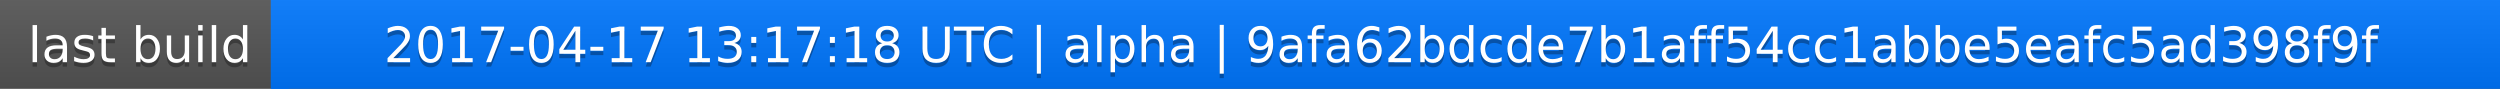
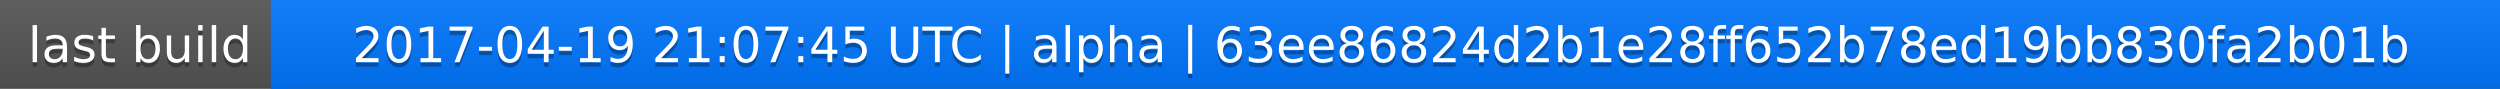
<svg xmlns="http://www.w3.org/2000/svg" width="563" height="20">
  <linearGradient id="a" x2="0" y2="100%">
    <stop offset="0" stop-color="#bbb" stop-opacity=".1" />
    <stop offset="1" stop-opacity=".1" />
  </linearGradient>
  <rect rx="0" width="563" height="20" fill="#555" />
  <rect rx="0" x="61" width="502" height="20" fill="#07f" />
  <path fill="#07f" d="M61 0h4v20h-4z" />
  <rect rx="0" width="563" height="20" fill="url(#a)" />
  <g fill="#fff" text-anchor="middle" font-family="DejaVu Sans,Verdana,Geneva,sans-serif" font-size="11">
    <text x="31.5" y="15" fill="#010101" fill-opacity=".3">last build</text>
    <text x="31.5" y="14">last build</text>
-     <text x="311" y="15" fill="#010101" fill-opacity=".3">2017-04-17 13:17:18 UTC | alpha | 9afa62bdcde7b1aff54cc1abbe5eafc5ad398f9f</text>
-     <text x="311" y="14">2017-04-17 13:17:18 UTC | alpha | 9afa62bdcde7b1aff54cc1abbe5eafc5ad398f9f</text>
+     <text x="311" y="15" fill="#010101" fill-opacity=".3">2017-04-19 21:07:45 UTC | alpha | 63ee86824d2b1e28ff652b78ed19bb830fa2b01b</text>
+     <text x="311" y="14">2017-04-19 21:07:45 UTC | alpha | 63ee86824d2b1e28ff652b78ed19bb830fa2b01b</text>
  </g>
</svg>
